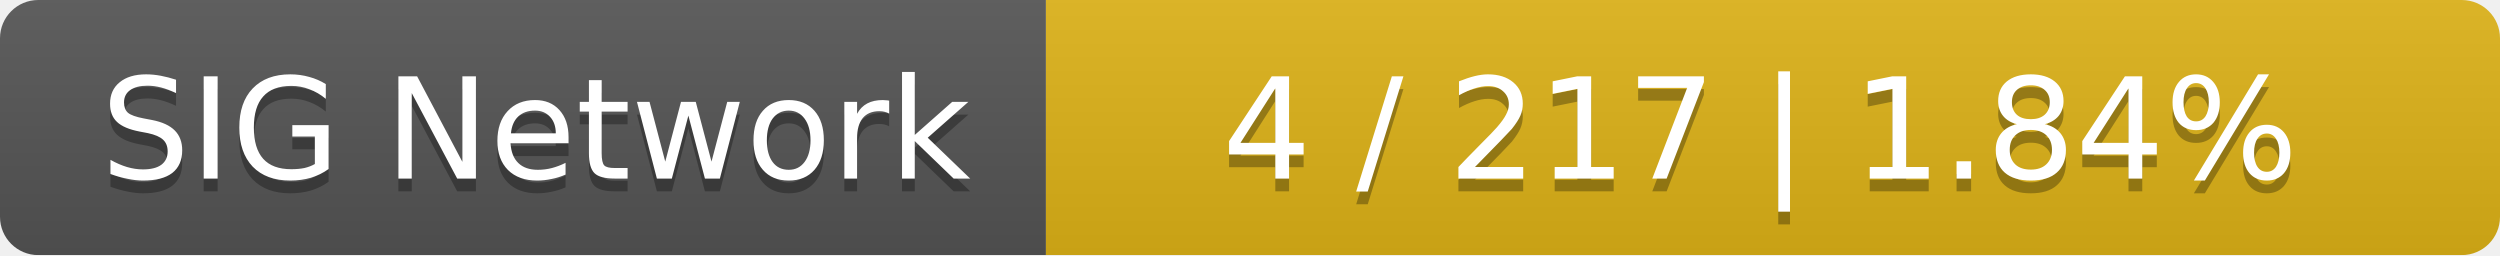
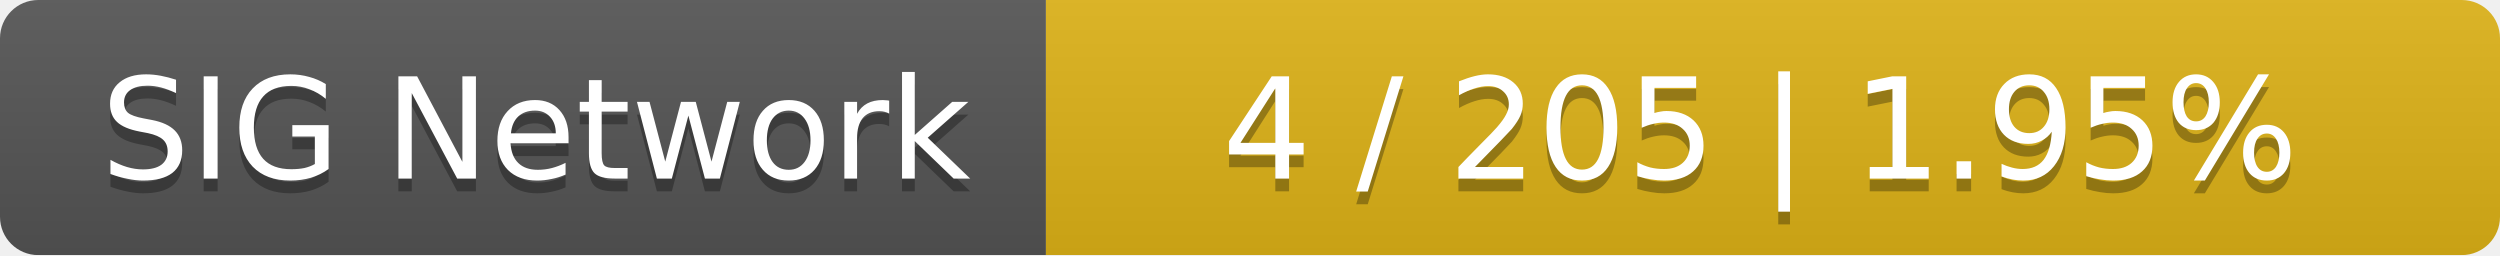
<svg xmlns="http://www.w3.org/2000/svg" width="196" height="20">
  <linearGradient id="smooth" x2="0" y2="100%">
    <stop offset="0" stop-color="#bbb" stop-opacity=".1" />
    <stop offset="1" stop-opacity=".1" />
  </linearGradient>
  <mask id="round">
    <rect width="196" height="20" rx="3" fill="#fff" />
  </mask>
  <g mask="url(#round)">
    <rect width="82" height="20" fill="#555" />
    <rect x="82" width="114" height="20" fill="#dfb317" />
    <rect width="196" height="20" fill="url(#smooth)" />
  </g>
  <g fill="#fff" text-anchor="middle" font-family="DejaVu Sans,Verdana,Geneva,sans-serif" font-size="11">
    <text x="42" y="15" fill="#010101" fill-opacity=".3">SIG Network</text>
    <text x="42" y="14">SIG Network</text>
-     <text x="138" y="15" fill="#010101" fill-opacity=".3">4 / 217    |    1.84%</text>
-     <text x="138" y="14">4 / 217    |    1.84%</text>
+     <text x="138" y="15" fill="#010101" fill-opacity=".3">4 / 205    |    1.95%</text>
+     <text x="138" y="14">4 / 205    |    1.95%</text>
  </g>
</svg>
